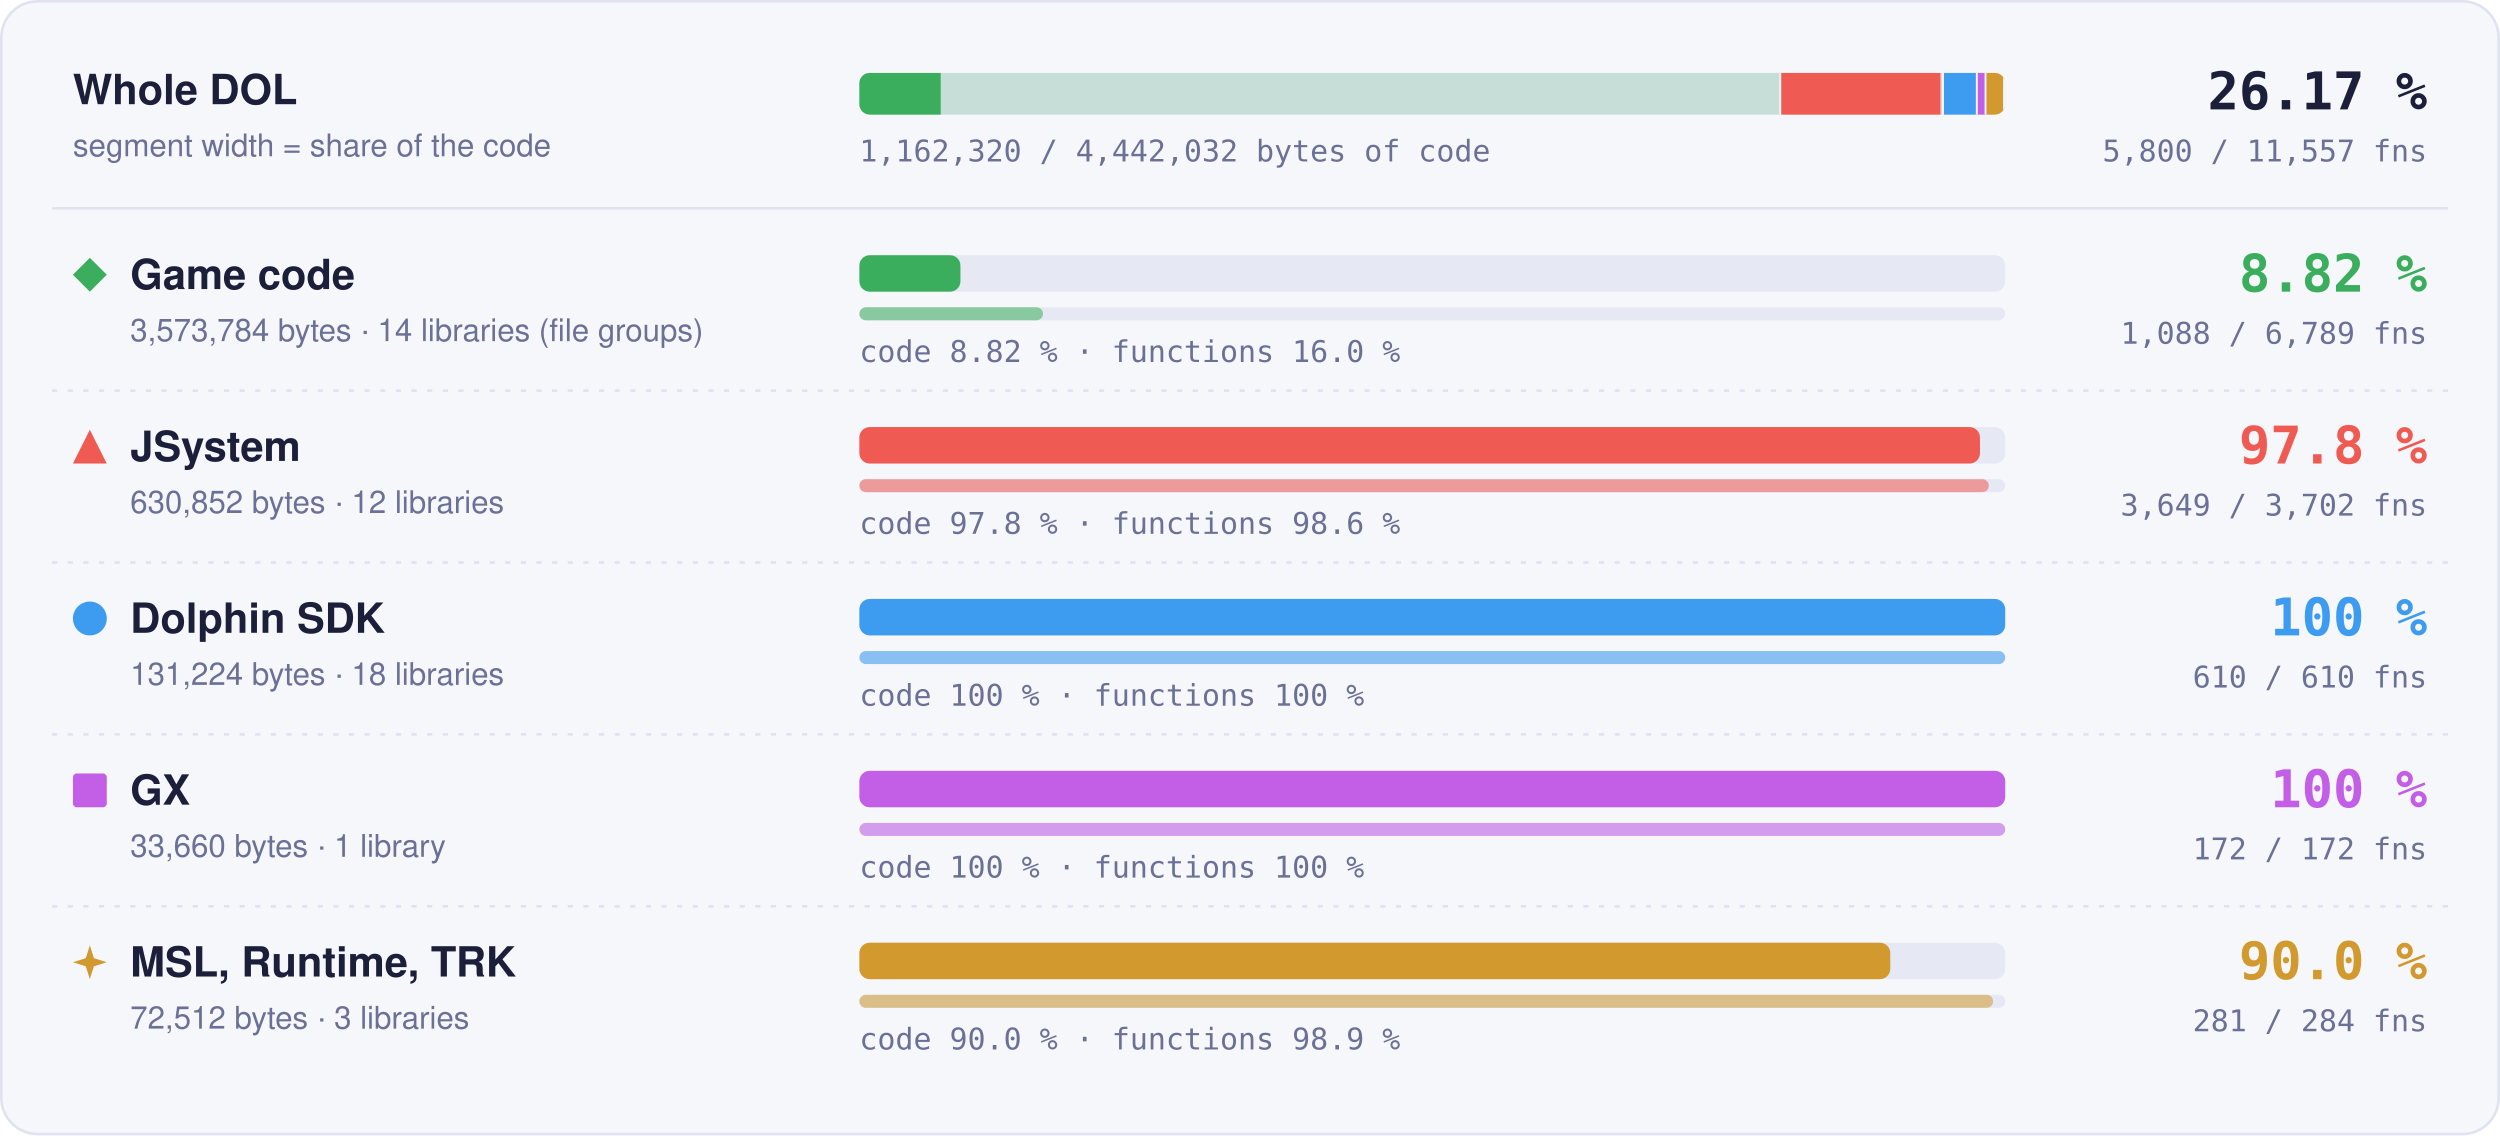
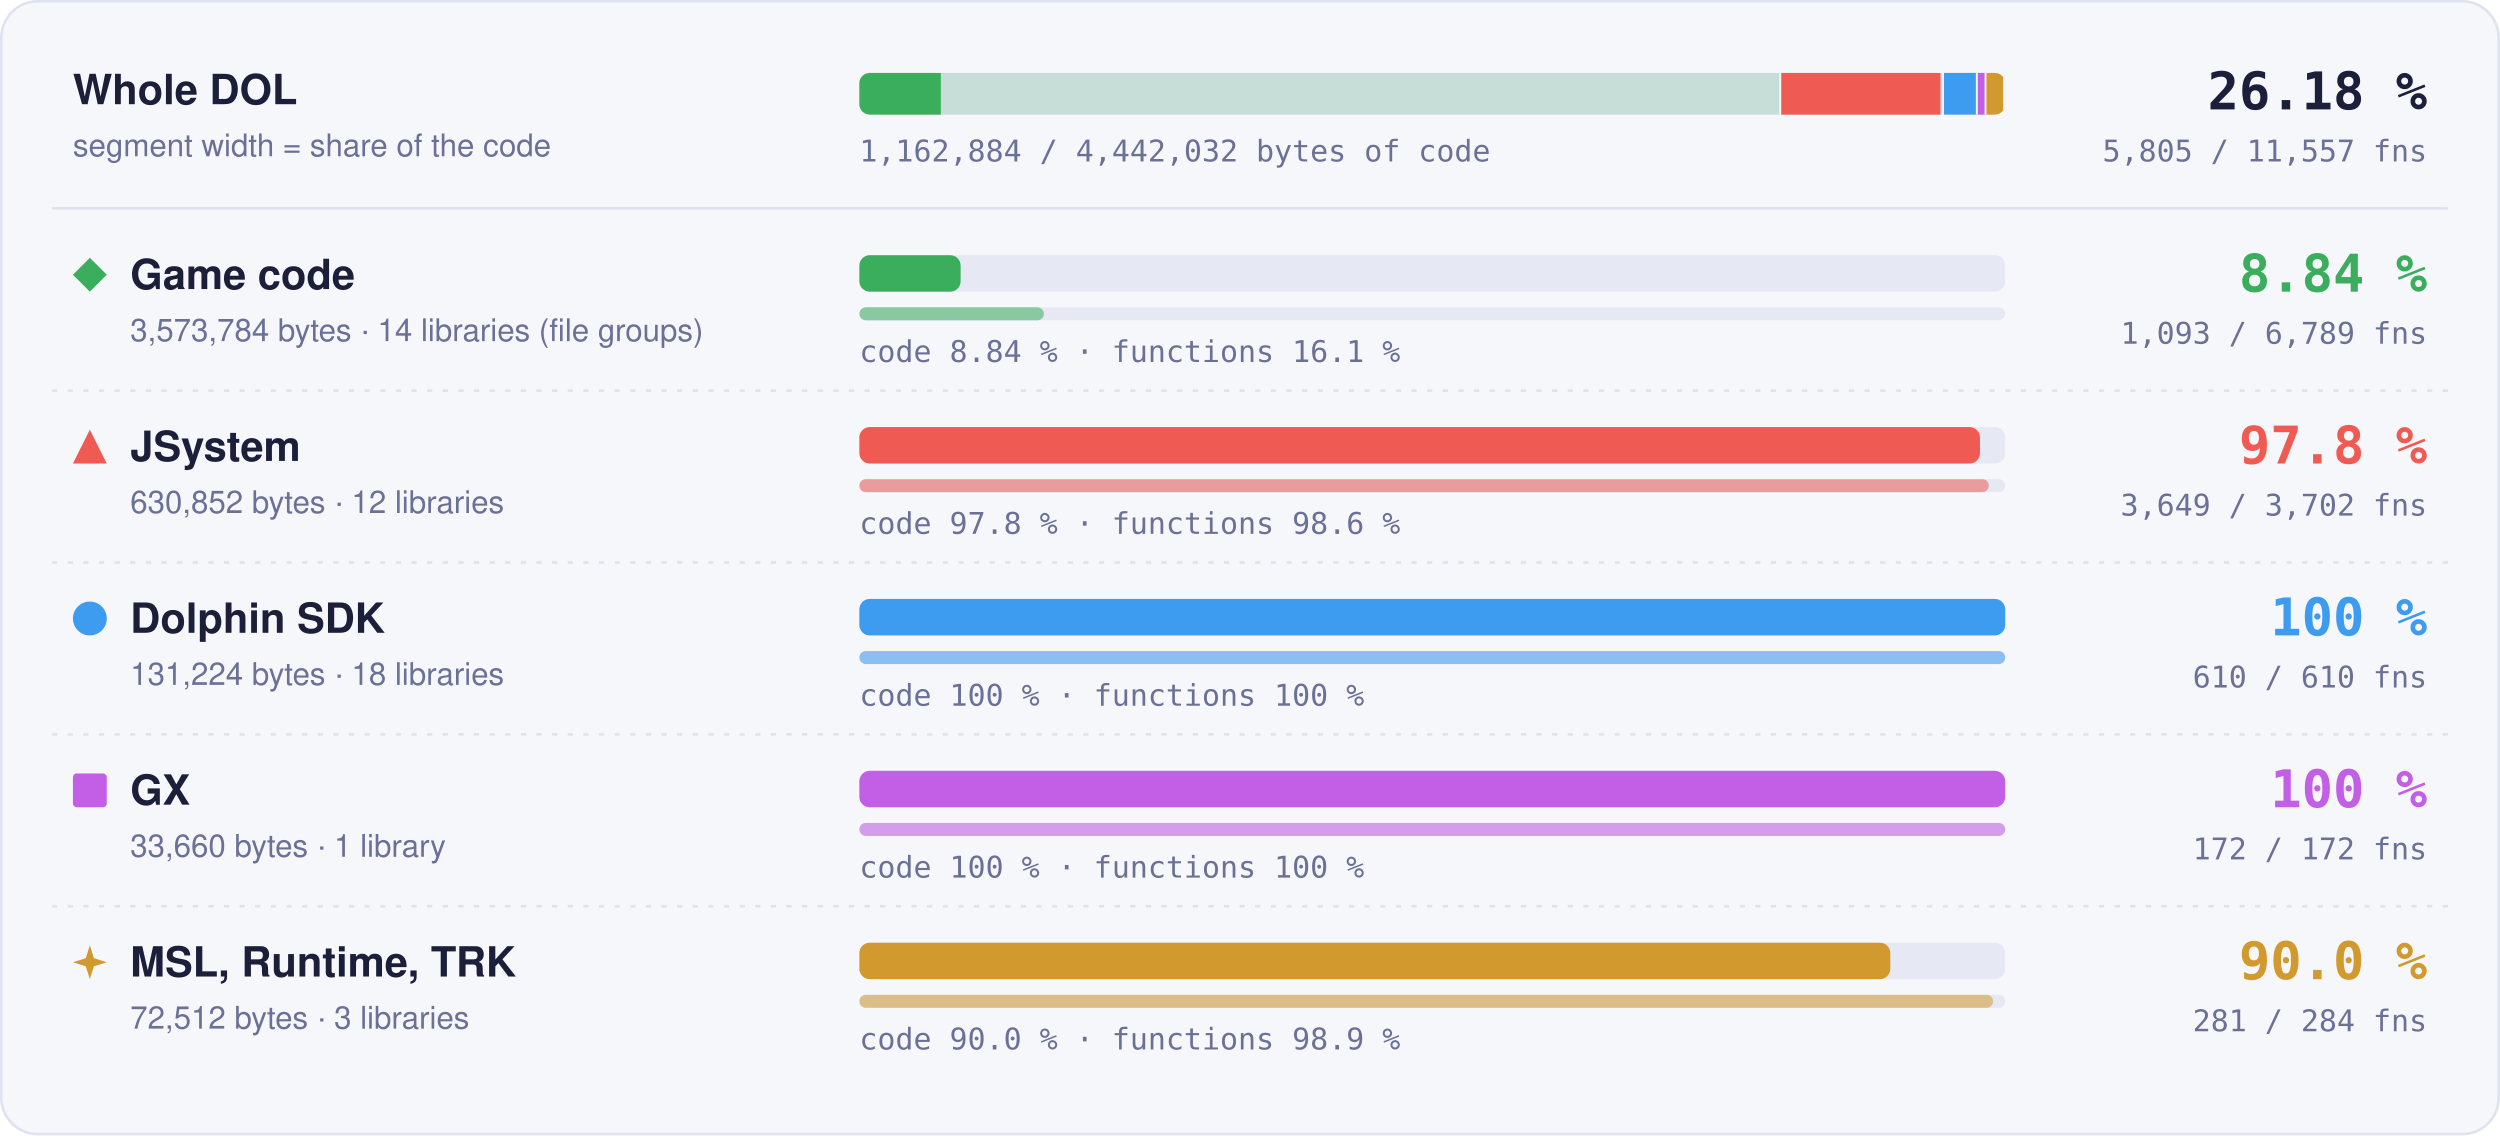
- <svg xmlns="http://www.w3.org/2000/svg" width="960" height="436" viewBox="0 0 960 436" role="img" aria-label="Matched code and functions per region: Game code 8.82 % of code, 1088 of 6789 functions; JSystem 97.8 % of code, 3649 of 3702 functions; Dolphin SDK 100 % of code, 610 of 610 functions; GX 100 % of code, 172 of 172 functions; MSL, Runtime, TRK 90.0 % of code, 281 of 284 functions">
+ <svg xmlns="http://www.w3.org/2000/svg" width="960" height="436" viewBox="0 0 960 436" role="img" aria-label="Matched code and functions per region: Game code 8.84 % of code, 1093 of 6789 functions; JSystem 97.8 % of code, 3649 of 3702 functions; Dolphin SDK 100 % of code, 610 of 610 functions; GX 100 % of code, 172 of 172 functions; MSL, Runtime, TRK 90.0 % of code, 281 of 284 functions">
  <style>text { font-family: -apple-system, BlinkMacSystemFont, 'Segoe UI', Helvetica, Arial, sans-serif; } .mono { font-family: ui-monospace, SFMono-Regular, 'SF Mono', Menlo, Consolas, monospace; } .grow { transform-box: fill-box; transform-origin: 0 50%; animation: grow 1.4s cubic-bezier(.2,.8,.2,1) both; } @keyframes grow { from { transform: scaleX(0); } } @media (prefers-reduced-motion: reduce) { * { animation: none !important; } }</style>
  <rect x="0.5" y="0.5" width="959" height="435" rx="14" fill="#f6f7fb" stroke="#dfe2ef" />
  <text x="28" y="40" font-size="16" font-weight="700" fill="#1b1f3a">Whole DOL</text>
  <text x="28" y="60" font-size="12" fill="#6b7096">segment width = share of the code</text>
  <rect x="330" y="28" width="440" height="16" rx="4" fill="#e6e8f3" />
  <clipPath id="wb">
    <rect x="330" y="28" width="440" height="16" rx="4" />
  </clipPath>
  <g clip-path="url(#wb)">
    <rect x="330.00" y="28" width="354.00" height="16" fill="#3aae5c" fill-opacity="0.18" />
-     <rect class="grow" x="330.00" y="28" width="31.23" height="16" fill="#3aae5c" />
+     <rect class="grow" x="330.00" y="28" width="31.28" height="16" fill="#3aae5c" />
    <rect x="683.25" y="28" width="1.5" height="16" fill="#f6f7fb" />
    <rect x="684.00" y="28" width="62.49" height="16" fill="#ef5b52" fill-opacity="0.18" />
    <rect class="grow" x="684.00" y="28" width="61.11" height="16" fill="#ef5b52" />
    <rect x="745.74" y="28" width="1.5" height="16" fill="#f6f7fb" />
    <rect x="746.49" y="28" width="13.00" height="16" fill="#3d9cf0" fill-opacity="0.18" />
    <rect class="grow" x="746.49" y="28" width="13.00" height="16" fill="#3d9cf0" />
    <rect x="758.73" y="28" width="1.5" height="16" fill="#f6f7fb" />
    <rect x="759.48" y="28" width="3.33" height="16" fill="#c35ee6" fill-opacity="0.18" />
    <rect class="grow" x="759.48" y="28" width="3.33" height="16" fill="#c35ee6" />
    <rect x="762.07" y="28" width="1.5" height="16" fill="#f6f7fb" />
    <rect x="762.82" y="28" width="7.18" height="16" fill="#d29a2e" fill-opacity="0.18" />
    <rect class="grow" x="762.82" y="28" width="6.46" height="16" fill="#d29a2e" />
    <rect x="769.25" y="28" width="1.5" height="16" fill="#f6f7fb" />
  </g>
-   <text x="932" y="42" text-anchor="end" class="mono" font-size="20" font-weight="700" fill="#1b1f3a">26.17 %</text>
-   <text x="932" y="62" text-anchor="end" class="mono" font-size="11.5" fill="#6b7096">5,800 / 11,557 fns</text>
-   <text x="330" y="62" class="mono" font-size="11.5" fill="#6b7096">1,162,320 / 4,442,032 bytes of code</text>
+   <text x="932" y="42" text-anchor="end" class="mono" font-size="20" font-weight="700" fill="#1b1f3a">26.18 %</text>
+   <text x="932" y="62" text-anchor="end" class="mono" font-size="11.5" fill="#6b7096">5,805 / 11,557 fns</text>
+   <text x="330" y="62" class="mono" font-size="11.5" fill="#6b7096">1,162,884 / 4,442,032 bytes of code</text>
  <line x1="20" x2="940" y1="80" y2="80" stroke="#dfe2ef" />
  <g fill="#3aae5c">
    <path d="M34.5 99L41 105.5L34.5 112L28 105.5Z" />
  </g>
  <text x="50" y="111" font-size="16" font-weight="700" fill="#1b1f3a">Game code</text>
  <text x="50" y="131" font-size="12" fill="#6b7096">3,573,784 bytes · 14 libraries (file groups)</text>
  <rect x="330" y="98" width="440" height="14" rx="4" fill="#e6e8f3" />
-   <rect class="grow" style="animation-delay:0.0s" x="330" y="98" width="38.81" height="14" rx="4" fill="#3aae5c" />
+   <rect class="grow" style="animation-delay:0.0s" x="330" y="98" width="38.88" height="14" rx="4" fill="#3aae5c" />
  <rect x="330" y="118" width="440" height="5" rx="2.5" fill="#e6e8f3" />
-   <rect class="grow" style="animation-delay:0.2s" x="330" y="118" width="70.51" height="5" rx="2.5" fill="#3aae5c" fill-opacity="0.55" />
-   <text x="330" y="139" class="mono" font-size="11.5" fill="#6b7096">code 8.82 % · functions 16.0 %</text>
-   <text x="932" y="112" text-anchor="end" class="mono" font-size="20" font-weight="700" fill="#3aae5c">8.82 %</text>
-   <text x="932" y="132" text-anchor="end" class="mono" font-size="11.5" fill="#6b7096">1,088 / 6,789 fns</text>
+   <rect class="grow" style="animation-delay:0.2s" x="330" y="118" width="70.84" height="5" rx="2.5" fill="#3aae5c" fill-opacity="0.55" />
+   <text x="330" y="139" class="mono" font-size="11.5" fill="#6b7096">code 8.84 % · functions 16.1 %</text>
+   <text x="932" y="112" text-anchor="end" class="mono" font-size="20" font-weight="700" fill="#3aae5c">8.84 %</text>
+   <text x="932" y="132" text-anchor="end" class="mono" font-size="11.5" fill="#6b7096">1,093 / 6,789 fns</text>
  <line x1="20" x2="940" y1="150" y2="150" stroke="#dfe2ef" stroke-dasharray="2 4" />
  <g fill="#ef5b52">
    <path d="M34.5 165L41 178L28 178Z" />
  </g>
  <text x="50" y="177" font-size="16" font-weight="700" fill="#1b1f3a">JSystem</text>
  <text x="50" y="197" font-size="12" fill="#6b7096">630,852 bytes · 12 libraries</text>
  <rect x="330" y="164" width="440" height="14" rx="4" fill="#e6e8f3" />
  <rect class="grow" style="animation-delay:0.1s" x="330" y="164" width="430.31" height="14" rx="4" fill="#ef5b52" />
  <rect x="330" y="184" width="440" height="5" rx="2.5" fill="#e6e8f3" />
  <rect class="grow" style="animation-delay:0.3s" x="330" y="184" width="433.70" height="5" rx="2.5" fill="#ef5b52" fill-opacity="0.55" />
  <text x="330" y="205" class="mono" font-size="11.5" fill="#6b7096">code 97.8 % · functions 98.6 %</text>
  <text x="932" y="178" text-anchor="end" class="mono" font-size="20" font-weight="700" fill="#ef5b52">97.8 %</text>
  <text x="932" y="198" text-anchor="end" class="mono" font-size="11.5" fill="#6b7096">3,649 / 3,702 fns</text>
  <line x1="20" x2="940" y1="216" y2="216" stroke="#dfe2ef" stroke-dasharray="2 4" />
  <g fill="#3d9cf0">
    <circle cx="34.5" cy="237.5" r="6.5" />
  </g>
  <text x="50" y="243" font-size="16" font-weight="700" fill="#1b1f3a">Dolphin SDK</text>
  <text x="50" y="263" font-size="12" fill="#6b7096">131,224 bytes · 18 libraries</text>
  <rect x="330" y="230" width="440" height="14" rx="4" fill="#e6e8f3" />
  <rect class="grow" style="animation-delay:0.2s" x="330" y="230" width="440.00" height="14" rx="4" fill="#3d9cf0" />
  <rect x="330" y="250" width="440" height="5" rx="2.5" fill="#e6e8f3" />
  <rect class="grow" style="animation-delay:0.4s" x="330" y="250" width="440.00" height="5" rx="2.5" fill="#3d9cf0" fill-opacity="0.55" />
  <text x="330" y="271" class="mono" font-size="11.5" fill="#6b7096">code 100 % · functions 100 %</text>
  <text x="932" y="244" text-anchor="end" class="mono" font-size="20" font-weight="700" fill="#3d9cf0">100 %</text>
  <text x="932" y="264" text-anchor="end" class="mono" font-size="11.5" fill="#6b7096">610 / 610 fns</text>
  <line x1="20" x2="940" y1="282" y2="282" stroke="#dfe2ef" stroke-dasharray="2 4" />
  <g fill="#c35ee6">
    <rect x="28" y="297" width="13" height="13" rx="1.5" />
  </g>
  <text x="50" y="309" font-size="16" font-weight="700" fill="#1b1f3a">GX</text>
  <text x="50" y="329" font-size="12" fill="#6b7096">33,660 bytes · 1 library</text>
  <rect x="330" y="296" width="440" height="14" rx="4" fill="#e6e8f3" />
  <rect class="grow" style="animation-delay:0.3s" x="330" y="296" width="440.00" height="14" rx="4" fill="#c35ee6" />
  <rect x="330" y="316" width="440" height="5" rx="2.5" fill="#e6e8f3" />
  <rect class="grow" style="animation-delay:0.5s" x="330" y="316" width="440.00" height="5" rx="2.5" fill="#c35ee6" fill-opacity="0.55" />
  <text x="330" y="337" class="mono" font-size="11.5" fill="#6b7096">code 100 % · functions 100 %</text>
  <text x="932" y="310" text-anchor="end" class="mono" font-size="20" font-weight="700" fill="#c35ee6">100 %</text>
  <text x="932" y="330" text-anchor="end" class="mono" font-size="11.5" fill="#6b7096">172 / 172 fns</text>
  <line x1="20" x2="940" y1="348" y2="348" stroke="#dfe2ef" stroke-dasharray="2 4" />
  <g fill="#d29a2e">
    <path d="M34.5 363L36.06 367.94L41 369.5L36.06 371.06L34.5 376L32.94 371.06L28 369.5L32.94 367.94Z" />
  </g>
  <text x="50" y="375" font-size="16" font-weight="700" fill="#1b1f3a">MSL, Runtime, TRK</text>
  <text x="50" y="395" font-size="12" fill="#6b7096">72,512 bytes · 3 libraries</text>
  <rect x="330" y="362" width="440" height="14" rx="4" fill="#e6e8f3" />
  <rect class="grow" style="animation-delay:0.4s" x="330" y="362" width="395.87" height="14" rx="4" fill="#d29a2e" />
  <rect x="330" y="382" width="440" height="5" rx="2.5" fill="#e6e8f3" />
  <rect class="grow" style="animation-delay:0.6s" x="330" y="382" width="435.35" height="5" rx="2.5" fill="#d29a2e" fill-opacity="0.55" />
  <text x="330" y="403" class="mono" font-size="11.5" fill="#6b7096">code 90.0 % · functions 98.9 %</text>
  <text x="932" y="376" text-anchor="end" class="mono" font-size="20" font-weight="700" fill="#d29a2e">90.0 %</text>
  <text x="932" y="396" text-anchor="end" class="mono" font-size="11.5" fill="#6b7096">281 / 284 fns</text>
</svg>
